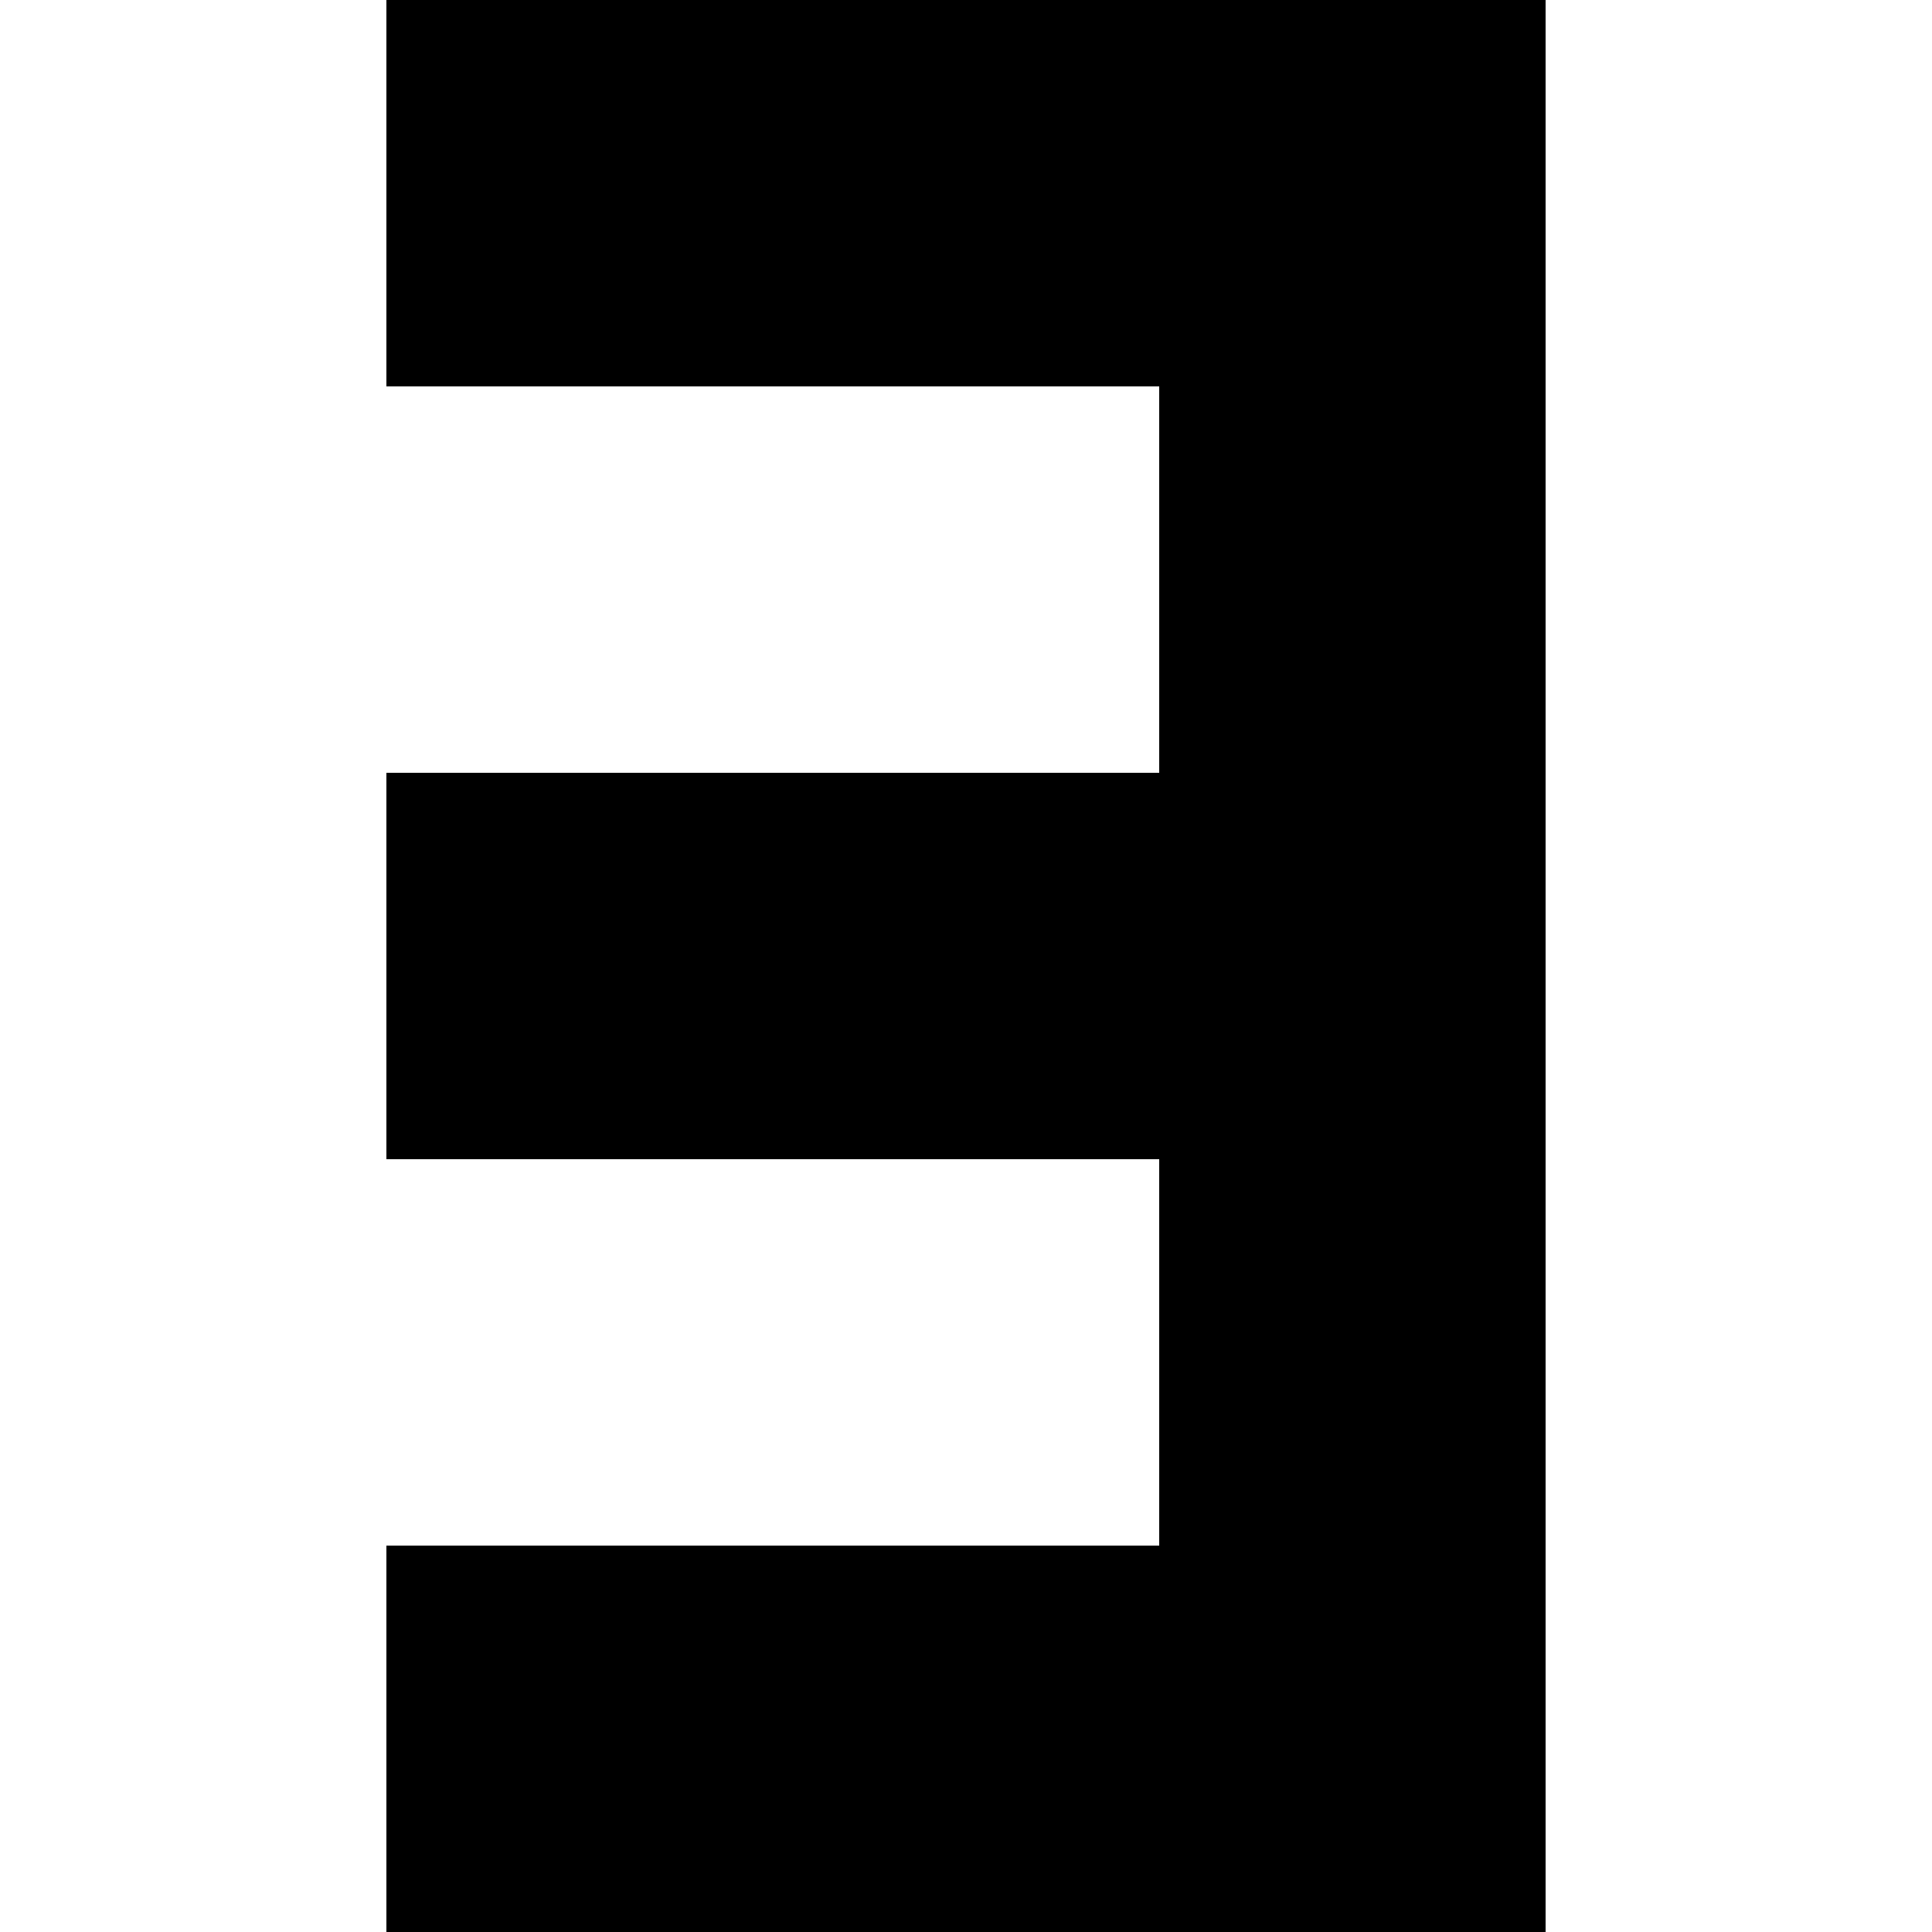
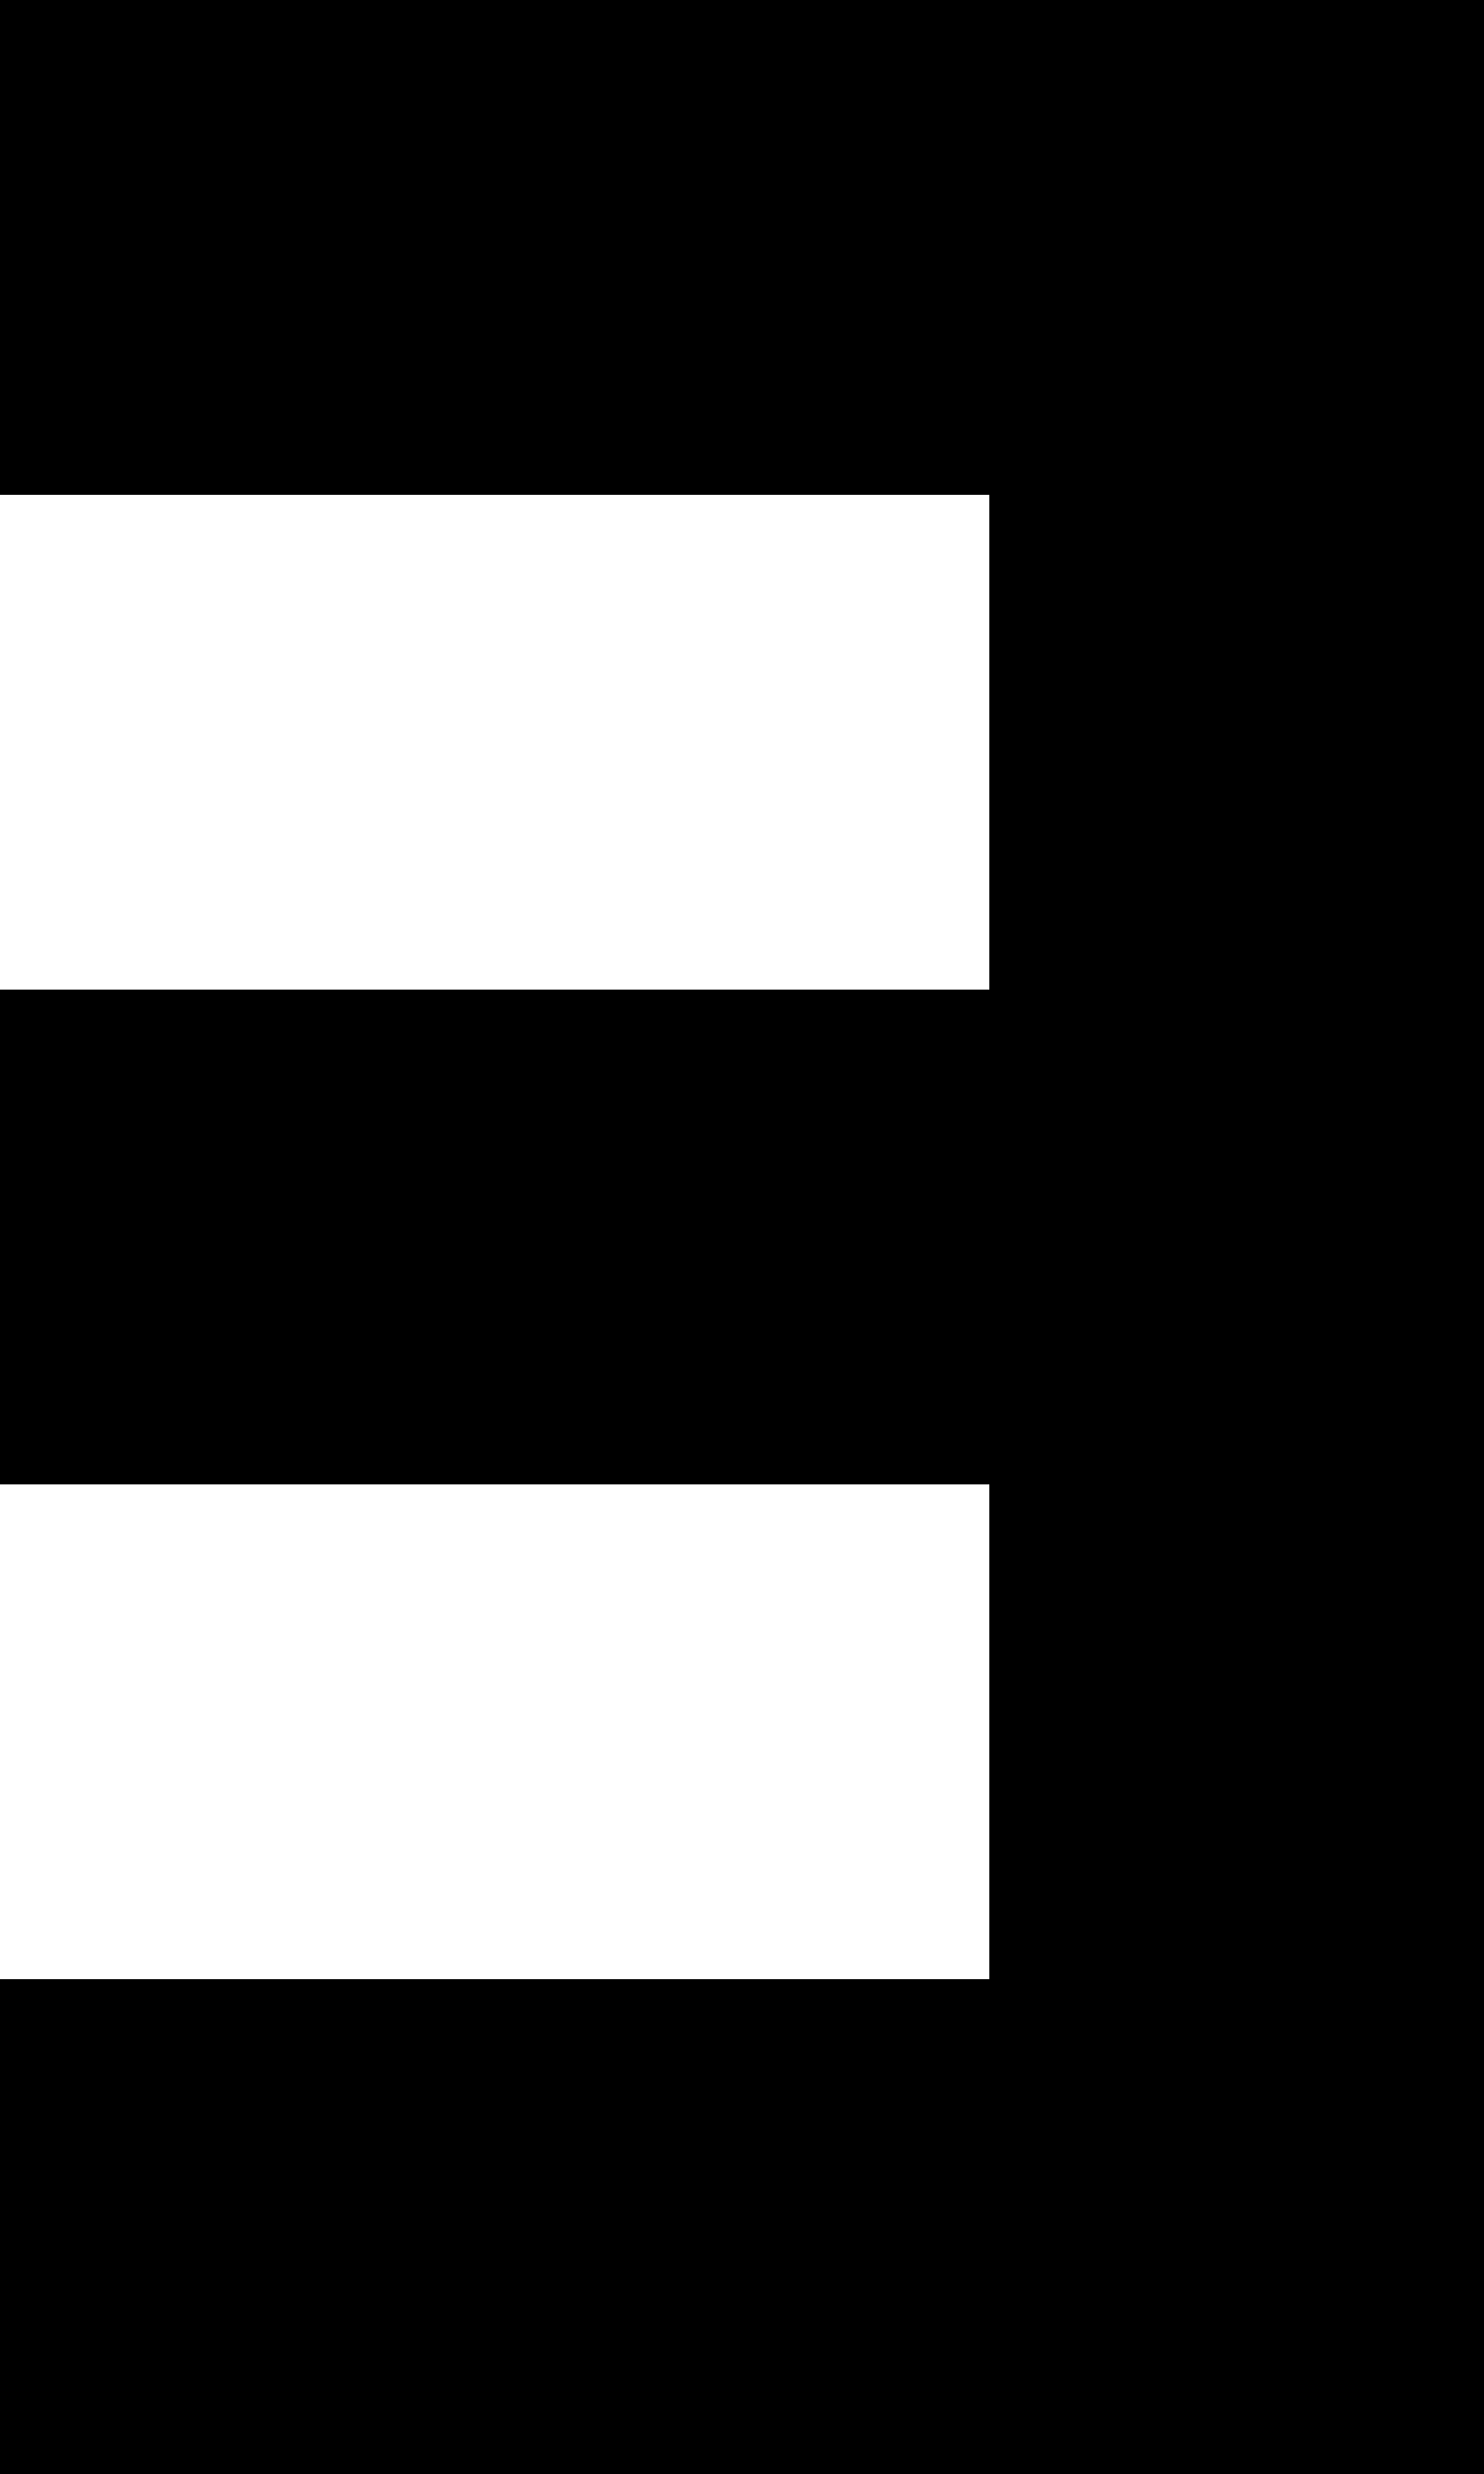
- <svg xmlns="http://www.w3.org/2000/svg" viewBox="0 0 150 150">
-   <path d="M30 0h90v150h-90v-30h60v-30h-60v-30h60v-30h-60z" fill="currentColor" />
+ <svg xmlns="http://www.w3.org/2000/svg" viewBox="0 0 90 150">
+   <path d="M0 0h90v150h-90v-30h60v-30h-60v-30h60v-30h-60z" fill="currentColor" />
</svg>
